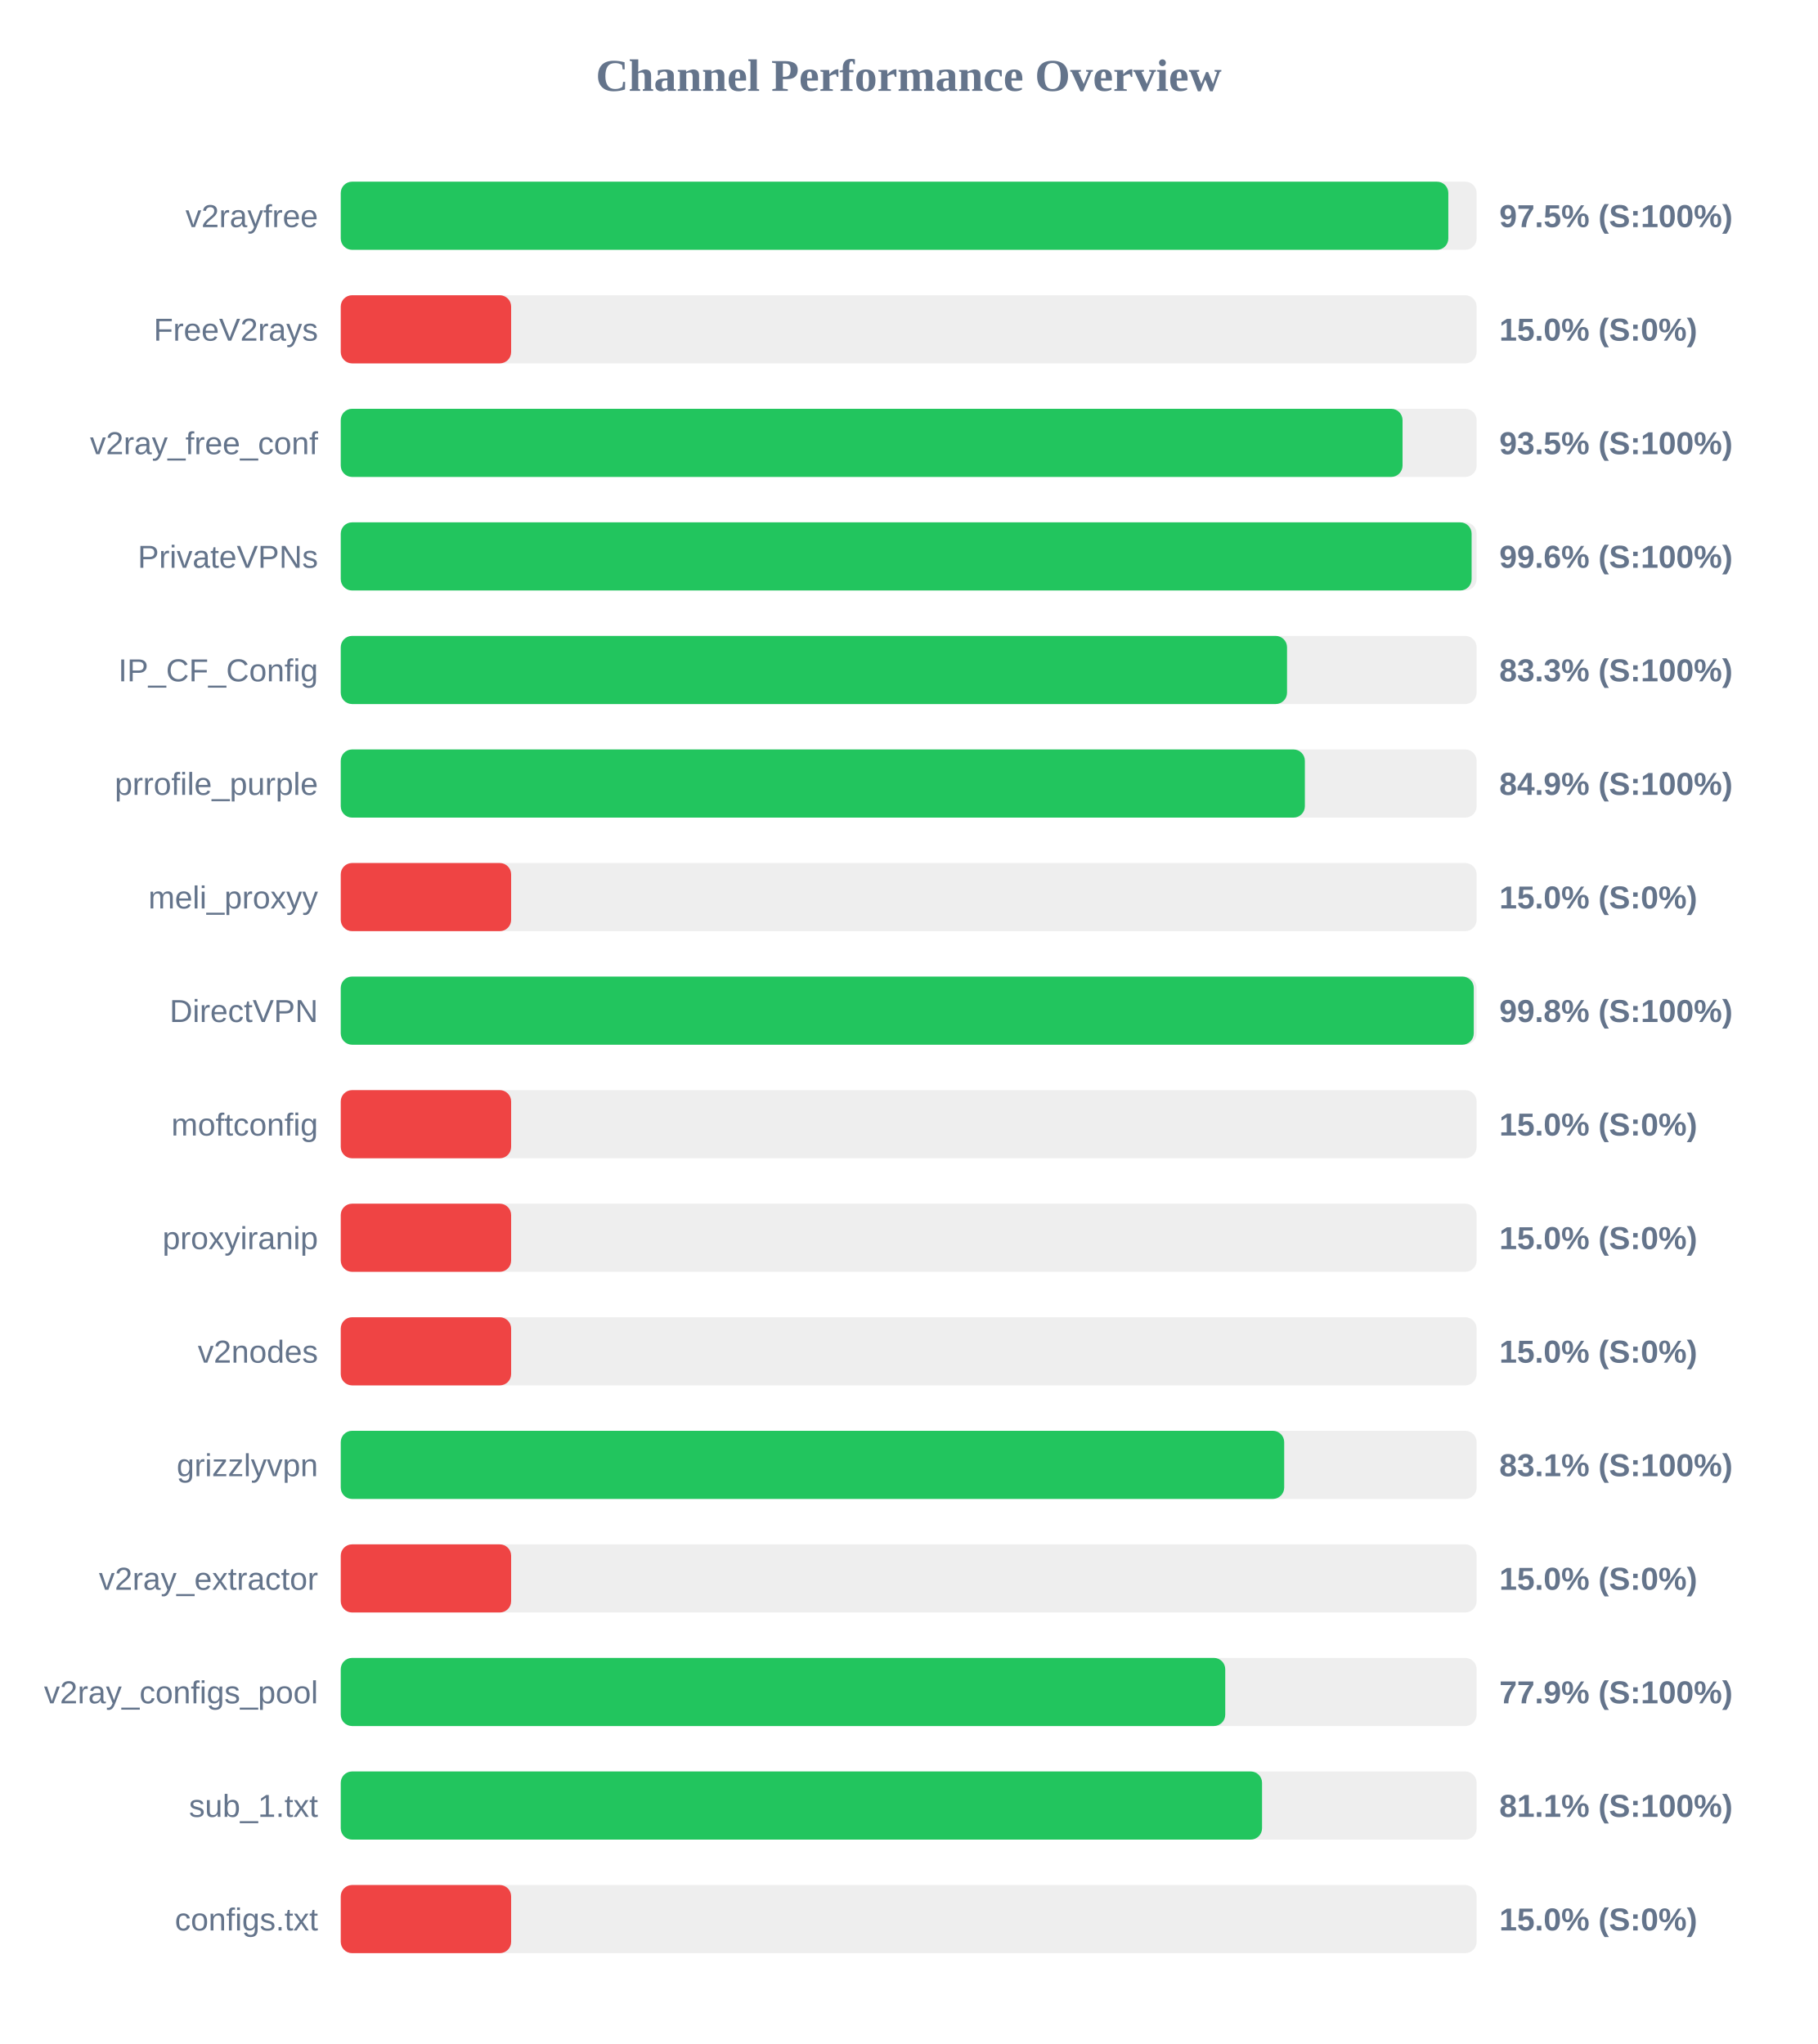
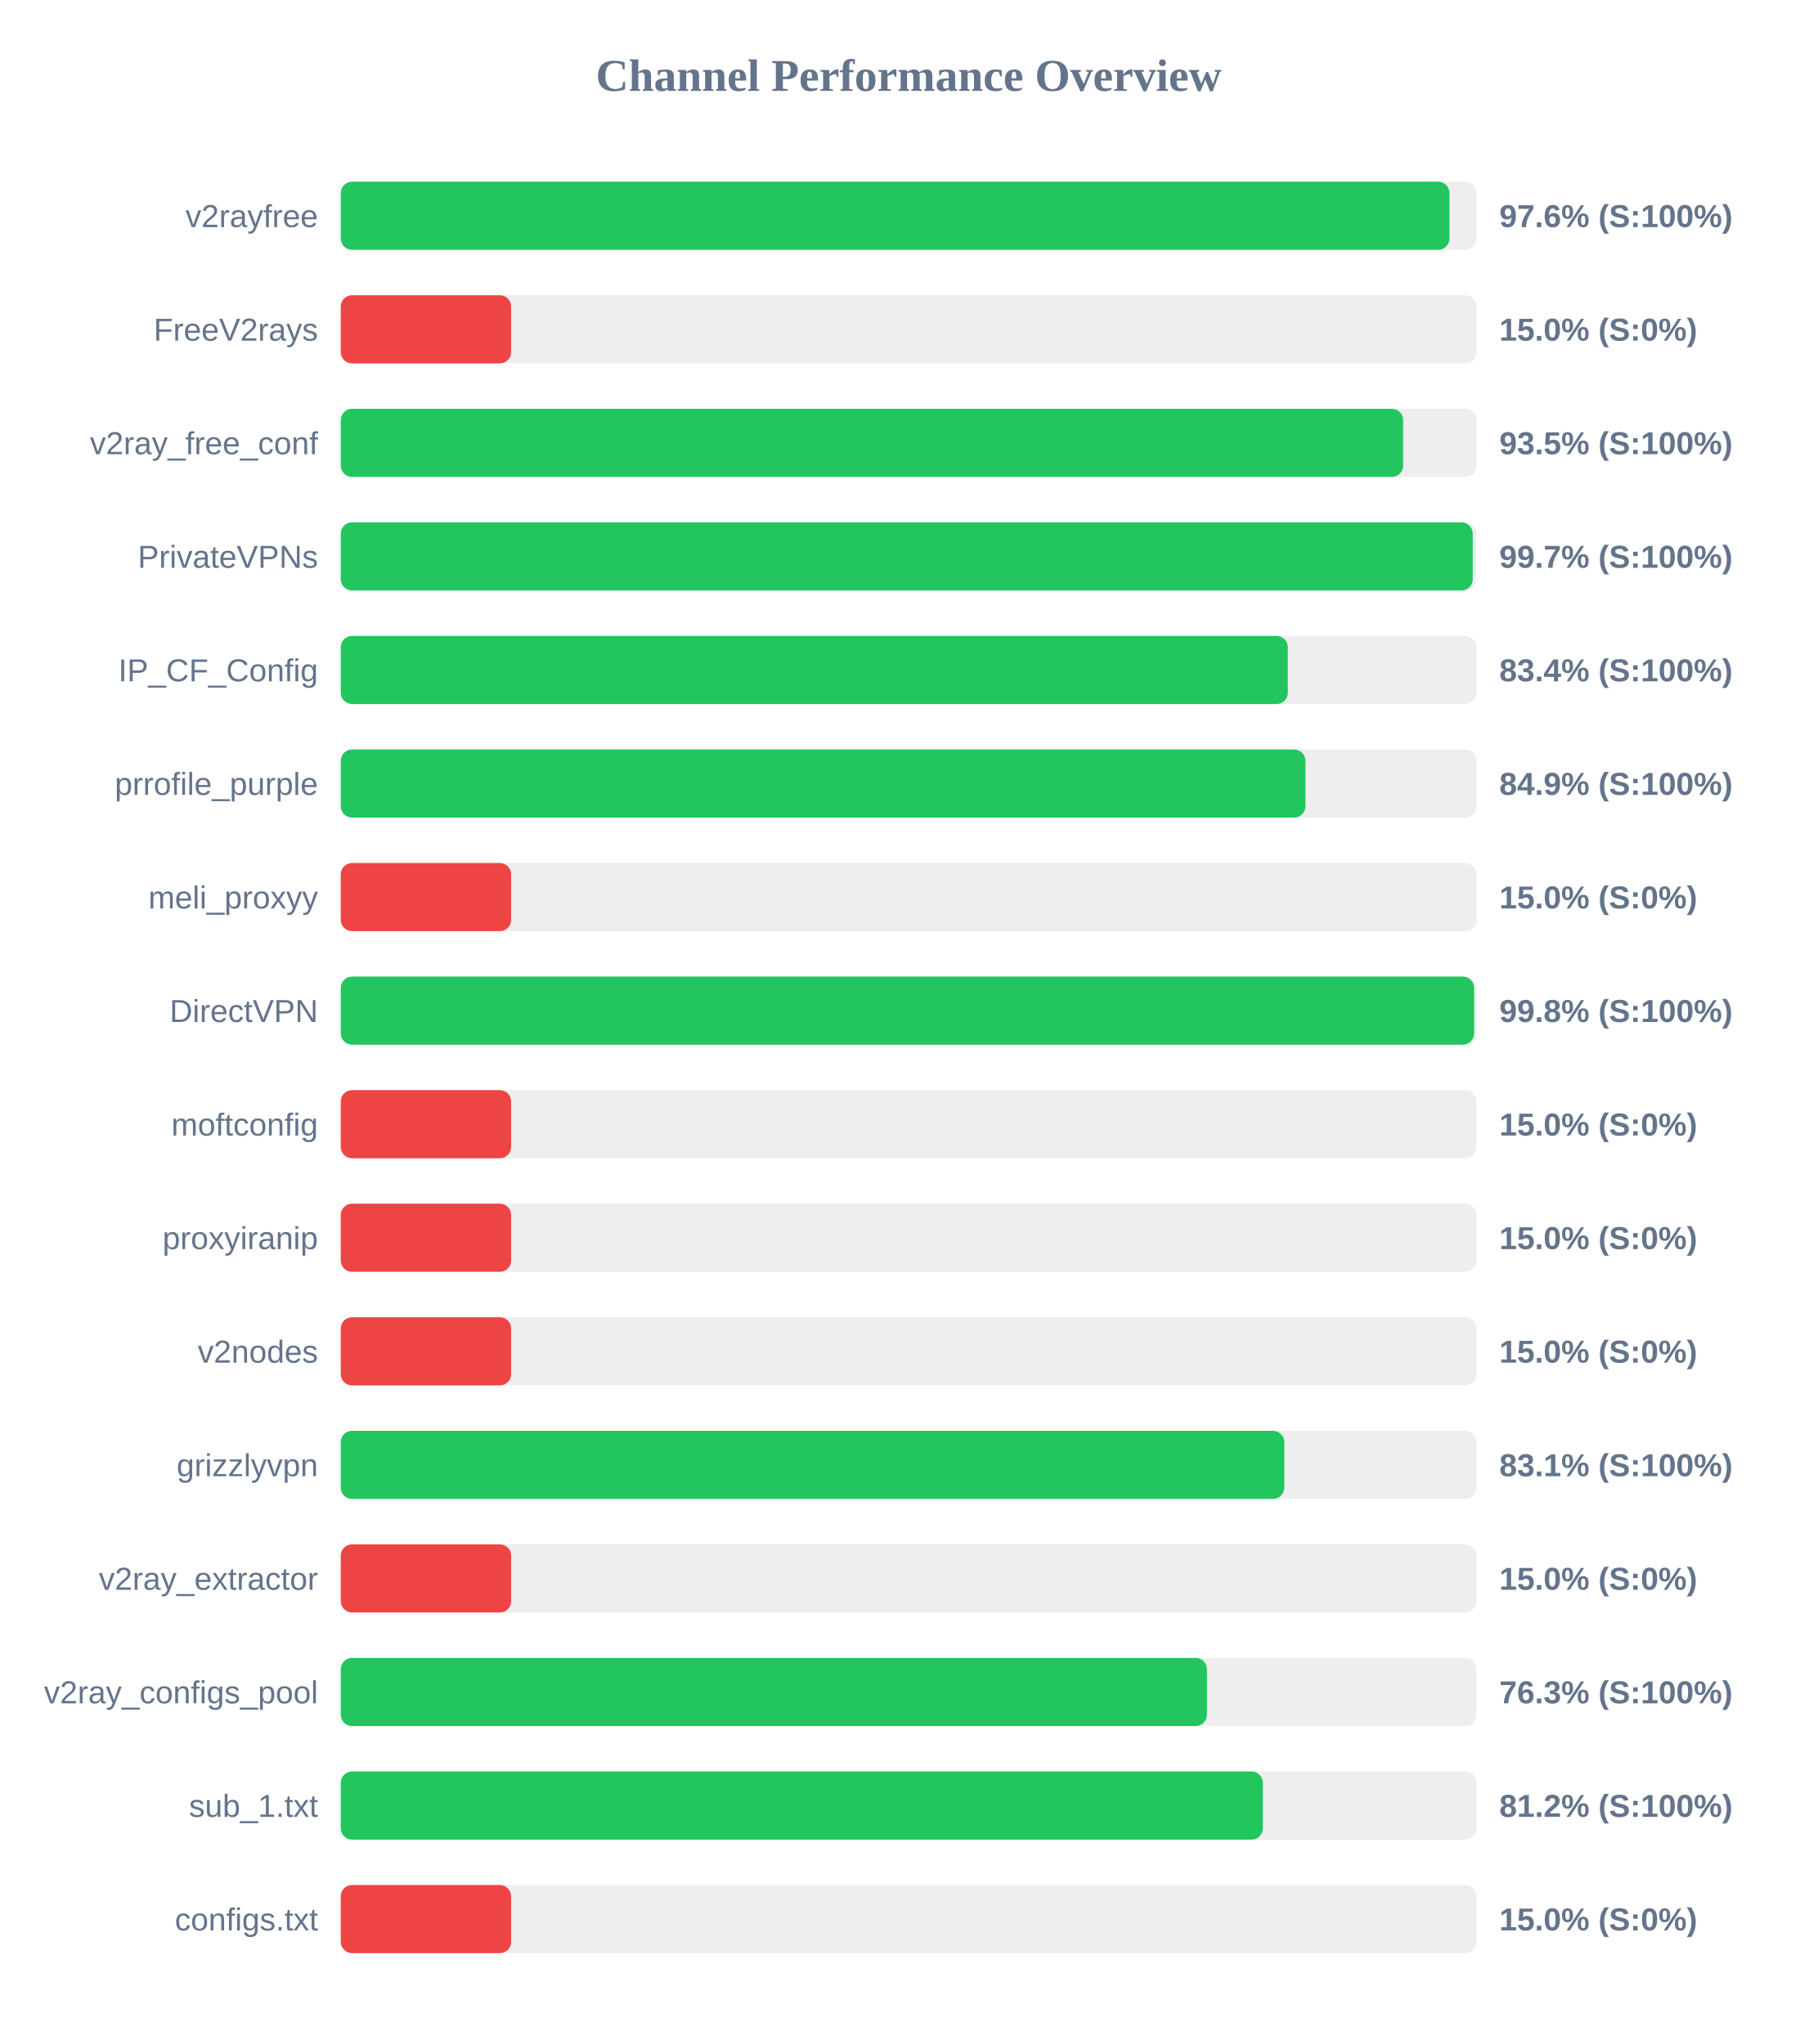
<svg xmlns="http://www.w3.org/2000/svg" width="800" height="900" version="1.1">
  <style>
        .row { font: 14px Arial; fill: #64748b; }
        .score { font: bold 14px Arial; fill: #64748b; }
    </style>
  <text x="400" y="40" text-anchor="middle" font-size="20px" font-weight="bold" fill="#64748b">Channel Performance Overview</text>
  <rect x="150" y="80" width="500" height="30" fill="#eee" rx="5" />
-   <rect x="150" y="80" width="487.55" height="30" fill="#22c55e" rx="5" />
+   <rect x="150" y="80" width="488.05" height="30" fill="#22c55e" rx="5" />
  <text x="140" y="100" text-anchor="end" class="row">v2rayfree</text>
-   <text x="660" y="100" text-anchor="start" class="score">97.5% (S:100%)</text>
+   <text x="660" y="100" text-anchor="start" class="score">97.6% (S:100%)</text>
  <rect x="150" y="130" width="500" height="30" fill="#eee" rx="5" />
  <rect x="150" y="130" width="75.0" height="30" fill="#ef4444" rx="5" />
  <text x="140" y="150" text-anchor="end" class="row">FreeV2rays</text>
  <text x="660" y="150" text-anchor="start" class="score">15.0% (S:0%)</text>
  <rect x="150" y="180" width="500" height="30" fill="#eee" rx="5" />
-   <rect x="150" y="180" width="467.4" height="30" fill="#22c55e" rx="5" />
+   <rect x="150" y="180" width="467.65" height="30" fill="#22c55e" rx="5" />
  <text x="140" y="200" text-anchor="end" class="row">v2ray_free_conf</text>
  <text x="660" y="200" text-anchor="start" class="score">93.5% (S:100%)</text>
  <rect x="150" y="230" width="500" height="30" fill="#eee" rx="5" />
-   <rect x="150" y="230" width="497.8" height="30" fill="#22c55e" rx="5" />
+   <rect x="150" y="230" width="498.3" height="30" fill="#22c55e" rx="5" />
  <text x="140" y="250" text-anchor="end" class="row">PrivateVPNs</text>
-   <text x="660" y="250" text-anchor="start" class="score">99.6% (S:100%)</text>
+   <text x="660" y="250" text-anchor="start" class="score">99.7% (S:100%)</text>
  <rect x="150" y="280" width="500" height="30" fill="#eee" rx="5" />
-   <rect x="150" y="280" width="416.55" height="30" fill="#22c55e" rx="5" />
+   <rect x="150" y="280" width="416.9" height="30" fill="#22c55e" rx="5" />
  <text x="140" y="300" text-anchor="end" class="row">IP_CF_Config</text>
-   <text x="660" y="300" text-anchor="start" class="score">83.3% (S:100%)</text>
+   <text x="660" y="300" text-anchor="start" class="score">83.4% (S:100%)</text>
  <rect x="150" y="330" width="500" height="30" fill="#eee" rx="5" />
-   <rect x="150" y="330" width="424.4" height="30" fill="#22c55e" rx="5" />
+   <rect x="150" y="330" width="424.65" height="30" fill="#22c55e" rx="5" />
  <text x="140" y="350" text-anchor="end" class="row">prrofile_purple</text>
  <text x="660" y="350" text-anchor="start" class="score">84.9% (S:100%)</text>
  <rect x="150" y="380" width="500" height="30" fill="#eee" rx="5" />
  <rect x="150" y="380" width="75.0" height="30" fill="#ef4444" rx="5" />
  <text x="140" y="400" text-anchor="end" class="row">meli_proxyy</text>
  <text x="660" y="400" text-anchor="start" class="score">15.0% (S:0%)</text>
  <rect x="150" y="430" width="500" height="30" fill="#eee" rx="5" />
-   <rect x="150" y="430" width="498.75" height="30" fill="#22c55e" rx="5" />
+   <rect x="150" y="430" width="498.9" height="30" fill="#22c55e" rx="5" />
  <text x="140" y="450" text-anchor="end" class="row">DirectVPN</text>
  <text x="660" y="450" text-anchor="start" class="score">99.8% (S:100%)</text>
  <rect x="150" y="480" width="500" height="30" fill="#eee" rx="5" />
  <rect x="150" y="480" width="75.0" height="30" fill="#ef4444" rx="5" />
  <text x="140" y="500" text-anchor="end" class="row">moftconfig</text>
  <text x="660" y="500" text-anchor="start" class="score">15.0% (S:0%)</text>
  <rect x="150" y="530" width="500" height="30" fill="#eee" rx="5" />
  <rect x="150" y="530" width="75.0" height="30" fill="#ef4444" rx="5" />
  <text x="140" y="550" text-anchor="end" class="row">proxyiranip</text>
  <text x="660" y="550" text-anchor="start" class="score">15.0% (S:0%)</text>
  <rect x="150" y="580" width="500" height="30" fill="#eee" rx="5" />
  <rect x="150" y="580" width="75.0" height="30" fill="#ef4444" rx="5" />
  <text x="140" y="600" text-anchor="end" class="row">v2nodes</text>
  <text x="660" y="600" text-anchor="start" class="score">15.0% (S:0%)</text>
  <rect x="150" y="630" width="500" height="30" fill="#eee" rx="5" />
-   <rect x="150" y="630" width="415.3" height="30" fill="#22c55e" rx="5" />
+   <rect x="150" y="630" width="415.35" height="30" fill="#22c55e" rx="5" />
  <text x="140" y="650" text-anchor="end" class="row">grizzlyvpn</text>
  <text x="660" y="650" text-anchor="start" class="score">83.1% (S:100%)</text>
  <rect x="150" y="680" width="500" height="30" fill="#eee" rx="5" />
  <rect x="150" y="680" width="75.0" height="30" fill="#ef4444" rx="5" />
  <text x="140" y="700" text-anchor="end" class="row">v2ray_extractor</text>
  <text x="660" y="700" text-anchor="start" class="score">15.0% (S:0%)</text>
  <rect x="150" y="730" width="500" height="30" fill="#eee" rx="5" />
-   <rect x="150" y="730" width="389.35" height="30" fill="#22c55e" rx="5" />
+   <rect x="150" y="730" width="381.3" height="30" fill="#22c55e" rx="5" />
  <text x="140" y="750" text-anchor="end" class="row">v2ray_configs_pool</text>
-   <text x="660" y="750" text-anchor="start" class="score">77.9% (S:100%)</text>
+   <text x="660" y="750" text-anchor="start" class="score">76.3% (S:100%)</text>
  <rect x="150" y="780" width="500" height="30" fill="#eee" rx="5" />
-   <rect x="150" y="780" width="405.55" height="30" fill="#22c55e" rx="5" />
+   <rect x="150" y="780" width="405.9" height="30" fill="#22c55e" rx="5" />
  <text x="140" y="800" text-anchor="end" class="row">sub_1.txt</text>
-   <text x="660" y="800" text-anchor="start" class="score">81.1% (S:100%)</text>
+   <text x="660" y="800" text-anchor="start" class="score">81.2% (S:100%)</text>
  <rect x="150" y="830" width="500" height="30" fill="#eee" rx="5" />
  <rect x="150" y="830" width="75.0" height="30" fill="#ef4444" rx="5" />
  <text x="140" y="850" text-anchor="end" class="row">configs.txt</text>
  <text x="660" y="850" text-anchor="start" class="score">15.0% (S:0%)</text>
</svg>
